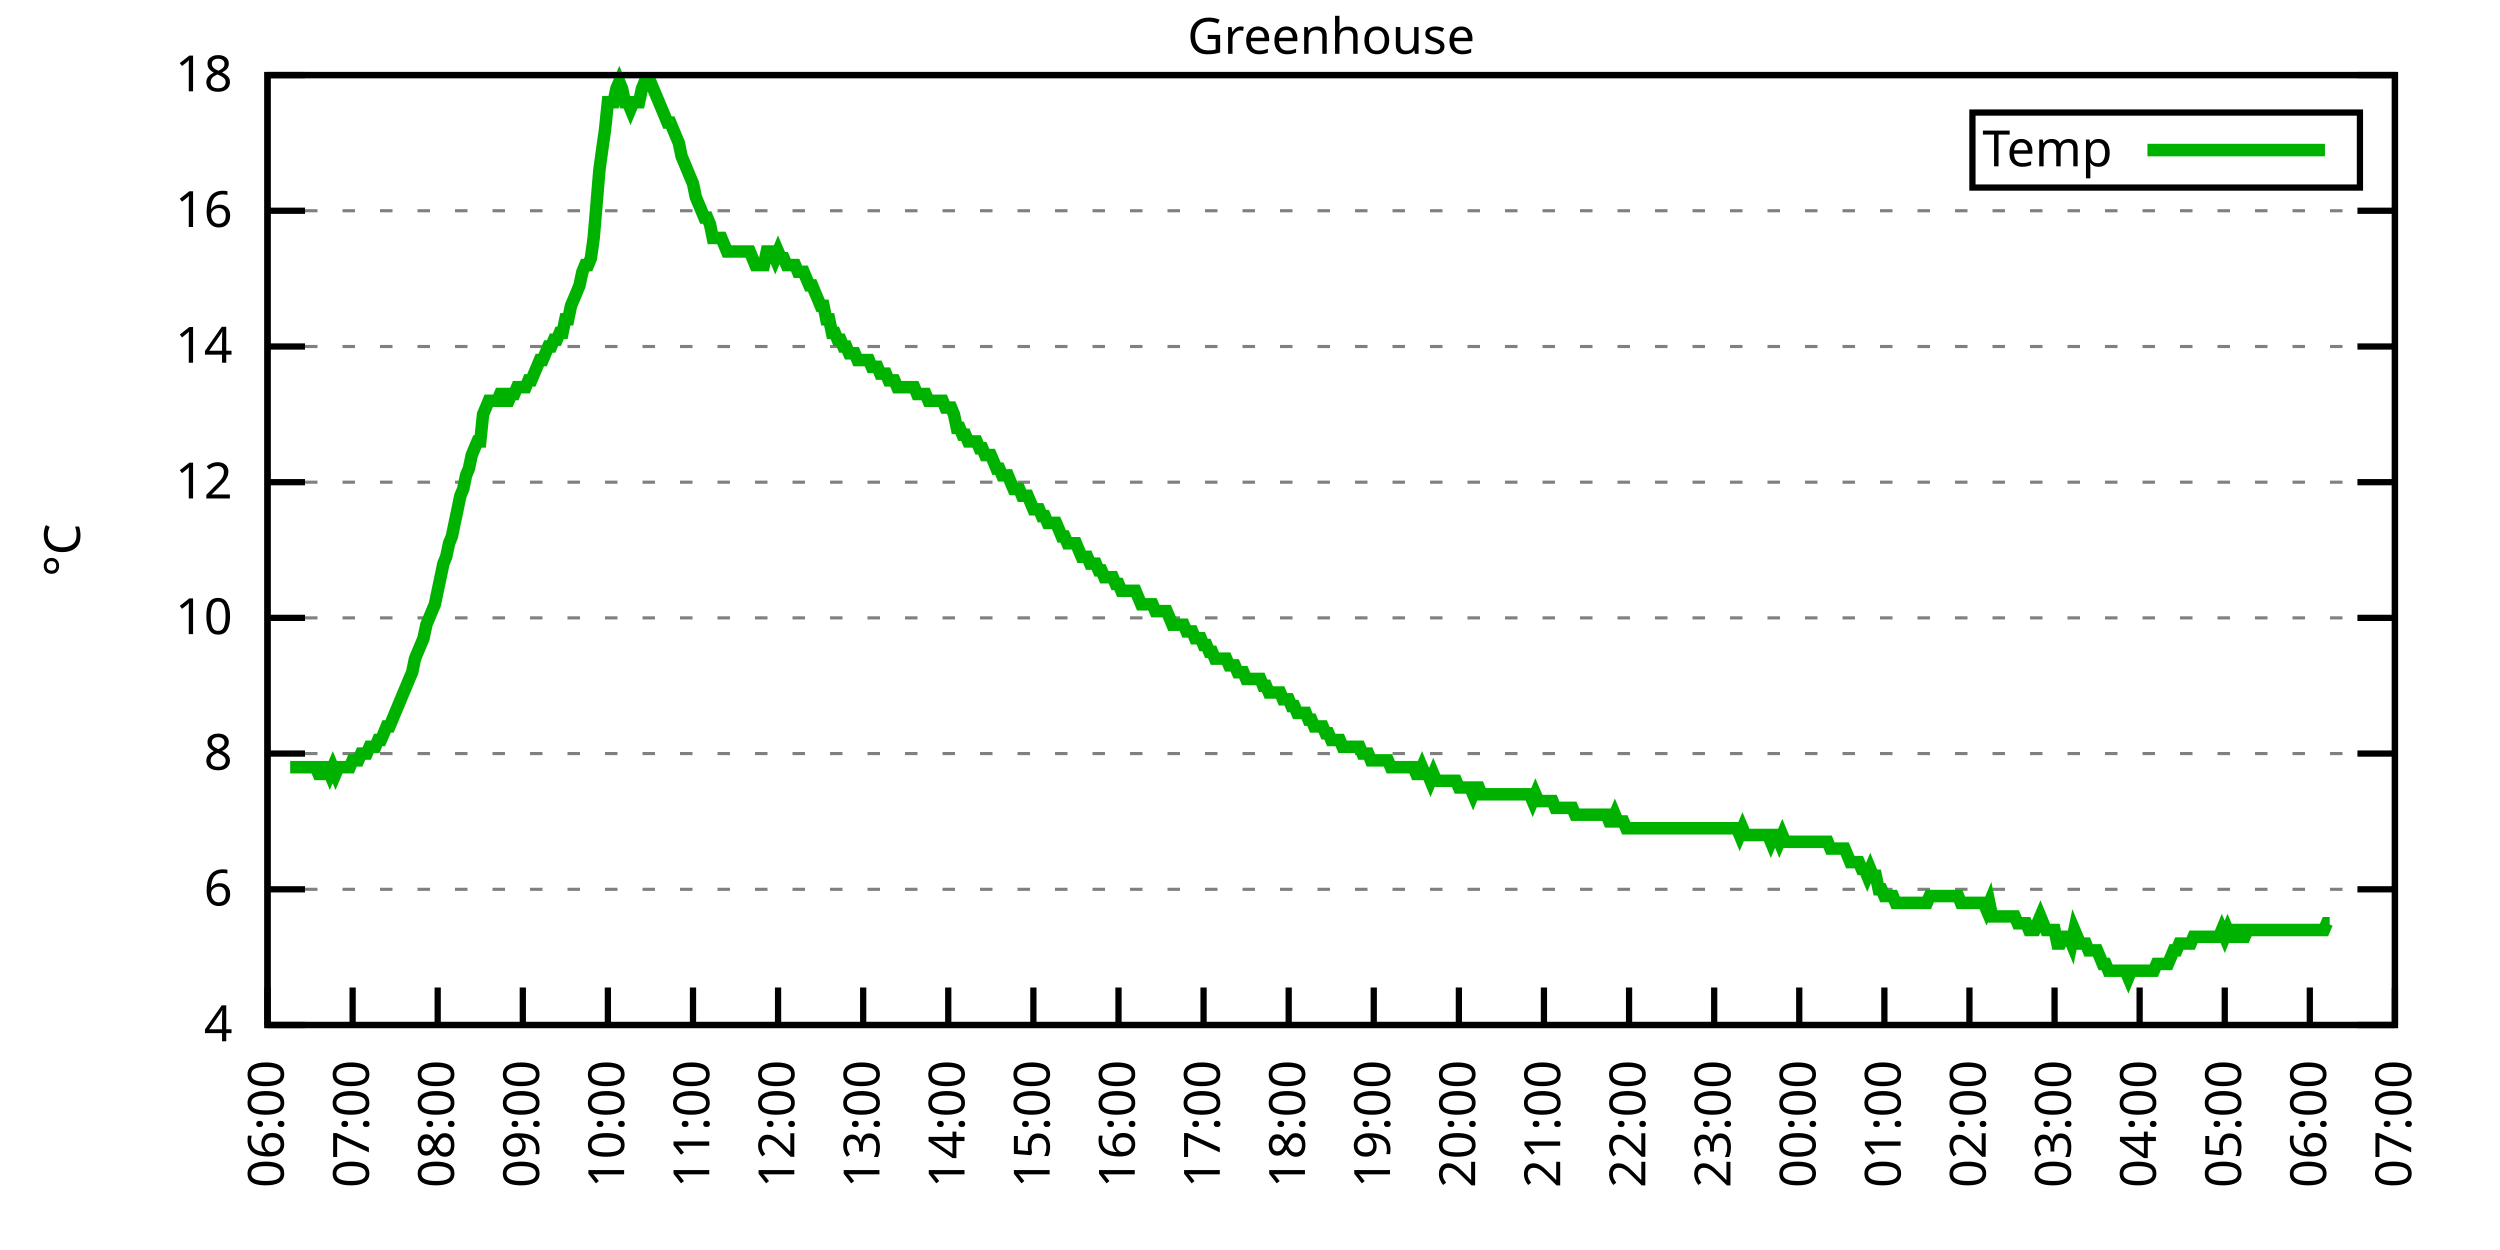
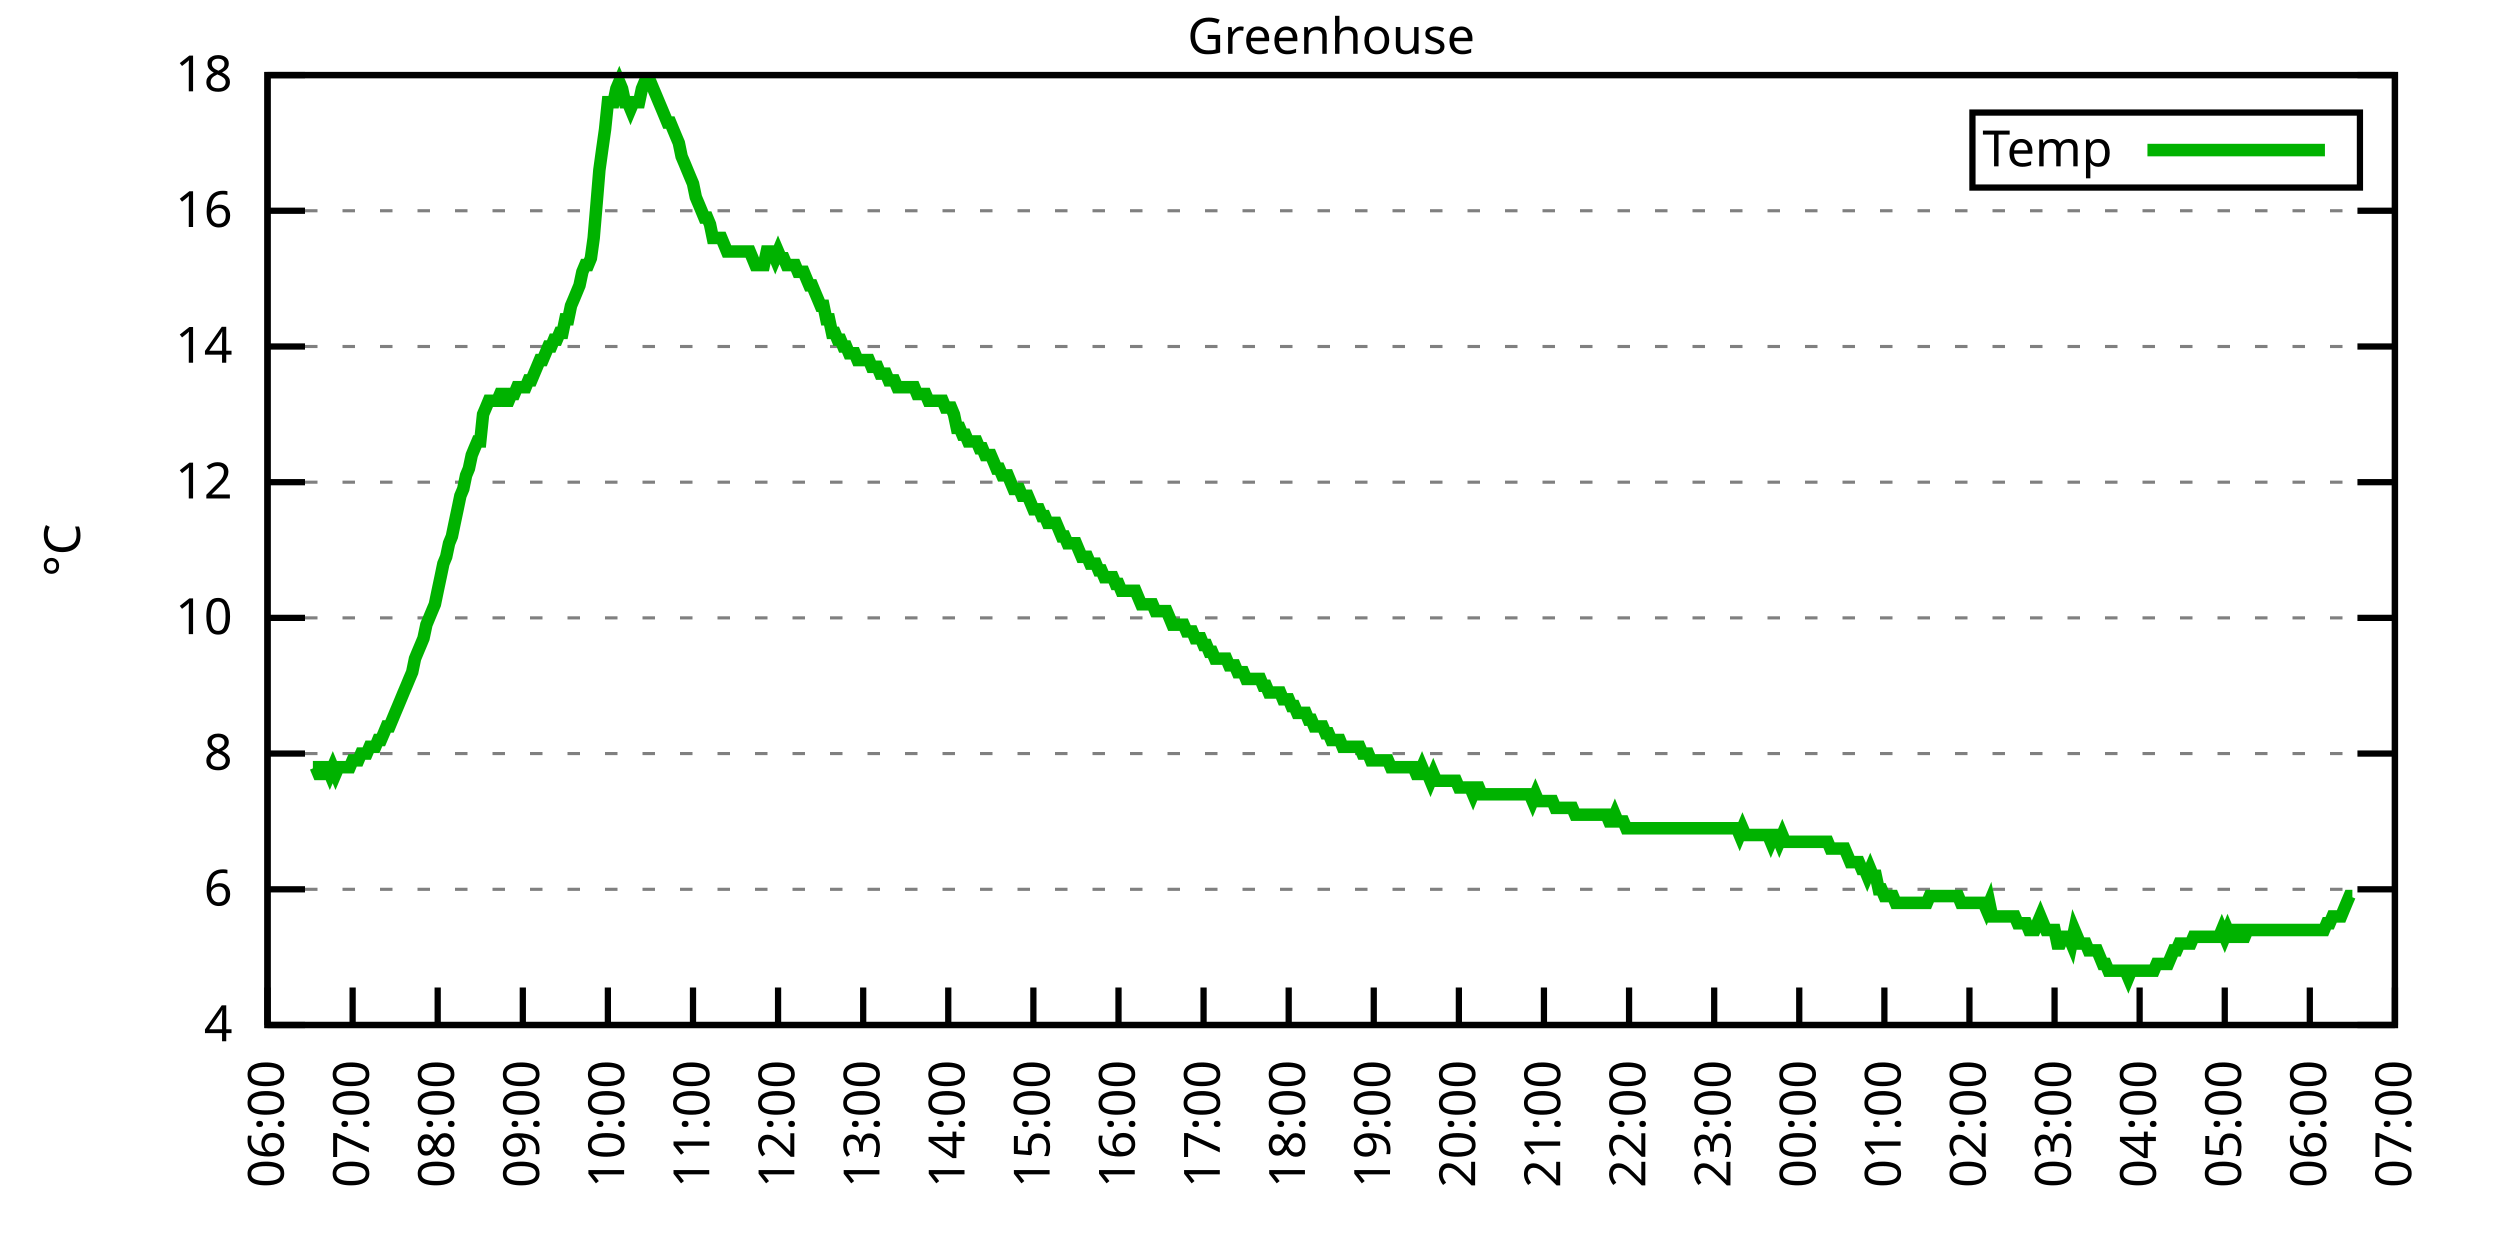
<svg xmlns="http://www.w3.org/2000/svg" xmlns:xlink="http://www.w3.org/1999/xlink" width="400" height="200" viewBox="0 0 400 200">
  <g id="gnuplot_canvas">
    <rect x="0" y="0" width="400" height="200" fill="none" />
    <defs>
      <circle id="gpDot" r="0.5" stroke-width="0.5" stroke="currentColor" />
      <path id="gpPt0" stroke-width="0.333" stroke="currentColor" d="M-1,0 h2 M0,-1 v2" />
      <path id="gpPt1" stroke-width="0.333" stroke="currentColor" d="M-1,-1 L1,1 M1,-1 L-1,1" />
      <path id="gpPt2" stroke-width="0.333" stroke="currentColor" d="M-1,0 L1,0 M0,-1 L0,1 M-1,-1 L1,1 M-1,1 L1,-1" />
      <rect id="gpPt3" stroke-width="0.333" stroke="currentColor" x="-1" y="-1" width="2" height="2" />
      <rect id="gpPt4" stroke-width="0.333" stroke="currentColor" fill="currentColor" x="-1" y="-1" width="2" height="2" />
      <circle id="gpPt5" stroke-width="0.333" stroke="currentColor" cx="0" cy="0" r="1" />
      <use xlink:href="#gpPt5" id="gpPt6" fill="currentColor" stroke="none" />
      <path id="gpPt7" stroke-width="0.333" stroke="currentColor" d="M0,-1.33 L-1.33,0.67 L1.33,0.67 z" />
      <use xlink:href="#gpPt7" id="gpPt8" fill="currentColor" stroke="none" />
      <use xlink:href="#gpPt7" id="gpPt9" stroke="currentColor" transform="rotate(180)" />
      <use xlink:href="#gpPt9" id="gpPt10" fill="currentColor" stroke="none" />
      <use xlink:href="#gpPt3" id="gpPt11" stroke="currentColor" transform="rotate(45)" />
      <use xlink:href="#gpPt11" id="gpPt12" fill="currentColor" stroke="none" />
      <path id="gpPt13" stroke-width="0.333" stroke="currentColor" d="M0,1.330 L1.265,0.411 L0.782,-1.067 L-0.782,-1.076 L-1.265,0.411 z" />
      <use xlink:href="#gpPt13" id="gpPt14" fill="currentColor" stroke="none" />
      <filter id="textbox" filterUnits="objectBoundingBox" x="0" y="0" height="1" width="1">
        <feFlood flood-color="white" flood-opacity="1" result="bgnd" />
        <feComposite in="SourceGraphic" in2="bgnd" operator="atop" />
      </filter>
      <filter id="greybox" filterUnits="objectBoundingBox" x="0" y="0" height="1" width="1">
        <feFlood flood-color="lightgrey" flood-opacity="1" result="grey" />
        <feComposite in="SourceGraphic" in2="grey" operator="atop" />
      </filter>
    </defs>
    <g fill="none" color="white" stroke="currentColor" stroke-width="1.00" stroke-linecap="butt" stroke-linejoin="miter">
</g>
    <g fill="none" color="black" stroke="currentColor" stroke-width="1.00" stroke-linecap="butt" stroke-linejoin="miter">
      <g stroke="none" shape-rendering="crispEdges">
        <polygon fill="rgb(255, 255, 255)" points="42.80,164.00 383.18,164.00 383.18,12.02 42.80,12.02 " />
      </g>
    </g>
    <g fill="none" color="black" stroke="currentColor" stroke-width="1.00" stroke-linecap="butt" stroke-linejoin="miter">
</g>
    <g fill="none" color="black" stroke="black" stroke-width="0.50" stroke-linecap="butt" stroke-linejoin="miter">
</g>
    <g fill="none" color="gray" stroke="currentColor" stroke-width="0.50" stroke-linecap="butt" stroke-linejoin="miter">
      <path stroke="gray" stroke-dasharray="2,4" class="gridline" d="M42.80,164.00 L383.19,164.00  " />
    </g>
    <g fill="none" color="gray" stroke="gray" stroke-width="1.00" stroke-linecap="butt" stroke-linejoin="miter">
</g>
    <g fill="none" color="black" stroke="currentColor" stroke-width="1.00" stroke-linecap="butt" stroke-linejoin="miter">
      <path stroke="black" d="M42.80,164.00 L48.80,164.00 M383.19,164.00 L377.19,164.00  " />
      <g transform="translate(37.20,166.60)" stroke="none" fill="black" font-family="Sans" font-size="8.00" text-anchor="end">
        <text>
          <tspan font-family="Sans"> 4</tspan>
        </text>
      </g>
    </g>
    <g fill="none" color="black" stroke="currentColor" stroke-width="1.00" stroke-linecap="butt" stroke-linejoin="miter">
</g>
    <g fill="none" color="black" stroke="black" stroke-width="0.50" stroke-linecap="butt" stroke-linejoin="miter">
</g>
    <g fill="none" color="gray" stroke="currentColor" stroke-width="0.50" stroke-linecap="butt" stroke-linejoin="miter">
      <path stroke="gray" stroke-dasharray="2,4" class="gridline" d="M42.80,142.29 L383.19,142.29  " />
    </g>
    <g fill="none" color="gray" stroke="gray" stroke-width="1.00" stroke-linecap="butt" stroke-linejoin="miter">
</g>
    <g fill="none" color="black" stroke="currentColor" stroke-width="1.00" stroke-linecap="butt" stroke-linejoin="miter">
      <path stroke="black" d="M42.80,142.29 L48.80,142.29 M383.19,142.29 L377.19,142.29  " />
      <g transform="translate(37.20,144.89)" stroke="none" fill="black" font-family="Sans" font-size="8.00" text-anchor="end">
        <text>
          <tspan font-family="Sans"> 6</tspan>
        </text>
      </g>
    </g>
    <g fill="none" color="black" stroke="currentColor" stroke-width="1.00" stroke-linecap="butt" stroke-linejoin="miter">
</g>
    <g fill="none" color="black" stroke="black" stroke-width="0.50" stroke-linecap="butt" stroke-linejoin="miter">
</g>
    <g fill="none" color="gray" stroke="currentColor" stroke-width="0.50" stroke-linecap="butt" stroke-linejoin="miter">
      <path stroke="gray" stroke-dasharray="2,4" class="gridline" d="M42.80,120.57 L383.19,120.57  " />
    </g>
    <g fill="none" color="gray" stroke="gray" stroke-width="1.00" stroke-linecap="butt" stroke-linejoin="miter">
</g>
    <g fill="none" color="black" stroke="currentColor" stroke-width="1.00" stroke-linecap="butt" stroke-linejoin="miter">
      <path stroke="black" d="M42.80,120.57 L48.80,120.57 M383.19,120.57 L377.19,120.57  " />
      <g transform="translate(37.20,123.17)" stroke="none" fill="black" font-family="Sans" font-size="8.00" text-anchor="end">
        <text>
          <tspan font-family="Sans"> 8</tspan>
        </text>
      </g>
    </g>
    <g fill="none" color="black" stroke="currentColor" stroke-width="1.00" stroke-linecap="butt" stroke-linejoin="miter">
</g>
    <g fill="none" color="black" stroke="black" stroke-width="0.50" stroke-linecap="butt" stroke-linejoin="miter">
</g>
    <g fill="none" color="gray" stroke="currentColor" stroke-width="0.50" stroke-linecap="butt" stroke-linejoin="miter">
      <path stroke="gray" stroke-dasharray="2,4" class="gridline" d="M42.80,98.86 L383.19,98.86  " />
    </g>
    <g fill="none" color="gray" stroke="gray" stroke-width="1.00" stroke-linecap="butt" stroke-linejoin="miter">
</g>
    <g fill="none" color="black" stroke="currentColor" stroke-width="1.00" stroke-linecap="butt" stroke-linejoin="miter">
      <path stroke="black" d="M42.80,98.86 L48.80,98.86 M383.19,98.86 L377.19,98.86  " />
      <g transform="translate(37.20,101.46)" stroke="none" fill="black" font-family="Sans" font-size="8.00" text-anchor="end">
        <text>
          <tspan font-family="Sans"> 10</tspan>
        </text>
      </g>
    </g>
    <g fill="none" color="black" stroke="currentColor" stroke-width="1.00" stroke-linecap="butt" stroke-linejoin="miter">
</g>
    <g fill="none" color="black" stroke="black" stroke-width="0.50" stroke-linecap="butt" stroke-linejoin="miter">
</g>
    <g fill="none" color="gray" stroke="currentColor" stroke-width="0.50" stroke-linecap="butt" stroke-linejoin="miter">
      <path stroke="gray" stroke-dasharray="2,4" class="gridline" d="M42.80,77.15 L383.19,77.15  " />
    </g>
    <g fill="none" color="gray" stroke="gray" stroke-width="1.00" stroke-linecap="butt" stroke-linejoin="miter">
</g>
    <g fill="none" color="black" stroke="currentColor" stroke-width="1.00" stroke-linecap="butt" stroke-linejoin="miter">
      <path stroke="black" d="M42.80,77.15 L48.80,77.15 M383.19,77.15 L377.19,77.15  " />
      <g transform="translate(37.20,79.75)" stroke="none" fill="black" font-family="Sans" font-size="8.00" text-anchor="end">
        <text>
          <tspan font-family="Sans"> 12</tspan>
        </text>
      </g>
    </g>
    <g fill="none" color="black" stroke="currentColor" stroke-width="1.00" stroke-linecap="butt" stroke-linejoin="miter">
</g>
    <g fill="none" color="black" stroke="black" stroke-width="0.50" stroke-linecap="butt" stroke-linejoin="miter">
</g>
    <g fill="none" color="gray" stroke="currentColor" stroke-width="0.50" stroke-linecap="butt" stroke-linejoin="miter">
      <path stroke="gray" stroke-dasharray="2,4" class="gridline" d="M42.80,55.44 L383.19,55.44  " />
    </g>
    <g fill="none" color="gray" stroke="gray" stroke-width="1.00" stroke-linecap="butt" stroke-linejoin="miter">
</g>
    <g fill="none" color="black" stroke="currentColor" stroke-width="1.00" stroke-linecap="butt" stroke-linejoin="miter">
      <path stroke="black" d="M42.80,55.44 L48.80,55.44 M383.19,55.44 L377.19,55.44  " />
      <g transform="translate(37.20,58.04)" stroke="none" fill="black" font-family="Sans" font-size="8.00" text-anchor="end">
        <text>
          <tspan font-family="Sans"> 14</tspan>
        </text>
      </g>
    </g>
    <g fill="none" color="black" stroke="currentColor" stroke-width="1.00" stroke-linecap="butt" stroke-linejoin="miter">
</g>
    <g fill="none" color="black" stroke="black" stroke-width="0.50" stroke-linecap="butt" stroke-linejoin="miter">
</g>
    <g fill="none" color="gray" stroke="currentColor" stroke-width="0.50" stroke-linecap="butt" stroke-linejoin="miter">
      <path stroke="gray" stroke-dasharray="2,4" class="gridline" d="M42.80,33.72 L383.19,33.72  " />
    </g>
    <g fill="none" color="gray" stroke="gray" stroke-width="1.00" stroke-linecap="butt" stroke-linejoin="miter">
</g>
    <g fill="none" color="black" stroke="currentColor" stroke-width="1.00" stroke-linecap="butt" stroke-linejoin="miter">
      <path stroke="black" d="M42.80,33.72 L48.80,33.72 M383.19,33.72 L377.19,33.72  " />
      <g transform="translate(37.20,36.32)" stroke="none" fill="black" font-family="Sans" font-size="8.00" text-anchor="end">
        <text>
          <tspan font-family="Sans"> 16</tspan>
        </text>
      </g>
    </g>
    <g fill="none" color="black" stroke="currentColor" stroke-width="1.00" stroke-linecap="butt" stroke-linejoin="miter">
</g>
    <g fill="none" color="black" stroke="black" stroke-width="0.50" stroke-linecap="butt" stroke-linejoin="miter">
</g>
    <g fill="none" color="gray" stroke="currentColor" stroke-width="0.50" stroke-linecap="butt" stroke-linejoin="miter">
      <path stroke="gray" stroke-dasharray="2,4" class="gridline" d="M42.80,12.01 L383.19,12.01  " />
    </g>
    <g fill="none" color="gray" stroke="gray" stroke-width="1.00" stroke-linecap="butt" stroke-linejoin="miter">
</g>
    <g fill="none" color="black" stroke="currentColor" stroke-width="1.00" stroke-linecap="butt" stroke-linejoin="miter">
      <path stroke="black" d="M42.80,12.01 L48.80,12.01 M383.19,12.01 L377.19,12.01  " />
      <g transform="translate(37.20,14.61)" stroke="none" fill="black" font-family="Sans" font-size="8.00" text-anchor="end">
        <text>
          <tspan font-family="Sans"> 18</tspan>
        </text>
      </g>
    </g>
    <g fill="none" color="black" stroke="currentColor" stroke-width="1.00" stroke-linecap="butt" stroke-linejoin="miter">
      <path stroke="black" d="M42.80,164.00 L42.80,158.00  " />
      <g transform="translate(45.40,169.60) rotate(270.00)" stroke="none" fill="black" font-family="Sans" font-size="8.00" text-anchor="end">
        <text>
          <tspan font-family="Sans">06:00</tspan>
        </text>
      </g>
    </g>
    <g fill="none" color="black" stroke="currentColor" stroke-width="1.00" stroke-linecap="butt" stroke-linejoin="miter">
      <path stroke="black" d="M56.42,164.00 L56.42,158.00  " />
      <g transform="translate(59.02,169.60) rotate(270.00)" stroke="none" fill="black" font-family="Sans" font-size="8.00" text-anchor="end">
        <text>
          <tspan font-family="Sans">07:00</tspan>
        </text>
      </g>
    </g>
    <g fill="none" color="black" stroke="currentColor" stroke-width="1.00" stroke-linecap="butt" stroke-linejoin="miter">
      <path stroke="black" d="M70.03,164.00 L70.03,158.00  " />
      <g transform="translate(72.63,169.60) rotate(270.00)" stroke="none" fill="black" font-family="Sans" font-size="8.00" text-anchor="end">
        <text>
          <tspan font-family="Sans">08:00</tspan>
        </text>
      </g>
    </g>
    <g fill="none" color="black" stroke="currentColor" stroke-width="1.00" stroke-linecap="butt" stroke-linejoin="miter">
      <path stroke="black" d="M83.65,164.00 L83.65,158.00  " />
      <g transform="translate(86.25,169.60) rotate(270.00)" stroke="none" fill="black" font-family="Sans" font-size="8.00" text-anchor="end">
        <text>
          <tspan font-family="Sans">09:00</tspan>
        </text>
      </g>
    </g>
    <g fill="none" color="black" stroke="currentColor" stroke-width="1.00" stroke-linecap="butt" stroke-linejoin="miter">
      <path stroke="black" d="M97.26,164.00 L97.26,158.00  " />
      <g transform="translate(99.86,169.60) rotate(270.00)" stroke="none" fill="black" font-family="Sans" font-size="8.00" text-anchor="end">
        <text>
          <tspan font-family="Sans">10:00</tspan>
        </text>
      </g>
    </g>
    <g fill="none" color="black" stroke="currentColor" stroke-width="1.00" stroke-linecap="butt" stroke-linejoin="miter">
      <path stroke="black" d="M110.88,164.00 L110.88,158.00  " />
      <g transform="translate(113.48,169.60) rotate(270.00)" stroke="none" fill="black" font-family="Sans" font-size="8.00" text-anchor="end">
        <text>
          <tspan font-family="Sans">11:00</tspan>
        </text>
      </g>
    </g>
    <g fill="none" color="black" stroke="currentColor" stroke-width="1.00" stroke-linecap="butt" stroke-linejoin="miter">
      <path stroke="black" d="M124.49,164.00 L124.49,158.00  " />
      <g transform="translate(127.09,169.60) rotate(270.00)" stroke="none" fill="black" font-family="Sans" font-size="8.00" text-anchor="end">
        <text>
          <tspan font-family="Sans">12:00</tspan>
        </text>
      </g>
    </g>
    <g fill="none" color="black" stroke="currentColor" stroke-width="1.00" stroke-linecap="butt" stroke-linejoin="miter">
      <path stroke="black" d="M138.11,164.00 L138.11,158.00  " />
      <g transform="translate(140.71,169.60) rotate(270.00)" stroke="none" fill="black" font-family="Sans" font-size="8.00" text-anchor="end">
        <text>
          <tspan font-family="Sans">13:00</tspan>
        </text>
      </g>
    </g>
    <g fill="none" color="black" stroke="currentColor" stroke-width="1.00" stroke-linecap="butt" stroke-linejoin="miter">
      <path stroke="black" d="M151.72,164.00 L151.72,158.00  " />
      <g transform="translate(154.32,169.60) rotate(270.00)" stroke="none" fill="black" font-family="Sans" font-size="8.00" text-anchor="end">
        <text>
          <tspan font-family="Sans">14:00</tspan>
        </text>
      </g>
    </g>
    <g fill="none" color="black" stroke="currentColor" stroke-width="1.00" stroke-linecap="butt" stroke-linejoin="miter">
      <path stroke="black" d="M165.34,164.00 L165.34,158.00  " />
      <g transform="translate(167.94,169.60) rotate(270.00)" stroke="none" fill="black" font-family="Sans" font-size="8.00" text-anchor="end">
        <text>
          <tspan font-family="Sans">15:00</tspan>
        </text>
      </g>
    </g>
    <g fill="none" color="black" stroke="currentColor" stroke-width="1.00" stroke-linecap="butt" stroke-linejoin="miter">
      <path stroke="black" d="M178.96,164.00 L178.96,158.00  " />
      <g transform="translate(181.56,169.60) rotate(270.00)" stroke="none" fill="black" font-family="Sans" font-size="8.00" text-anchor="end">
        <text>
          <tspan font-family="Sans">16:00</tspan>
        </text>
      </g>
    </g>
    <g fill="none" color="black" stroke="currentColor" stroke-width="1.00" stroke-linecap="butt" stroke-linejoin="miter">
      <path stroke="black" d="M192.57,164.00 L192.57,158.00  " />
      <g transform="translate(195.17,169.60) rotate(270.00)" stroke="none" fill="black" font-family="Sans" font-size="8.00" text-anchor="end">
        <text>
          <tspan font-family="Sans">17:00</tspan>
        </text>
      </g>
    </g>
    <g fill="none" color="black" stroke="currentColor" stroke-width="1.00" stroke-linecap="butt" stroke-linejoin="miter">
      <path stroke="black" d="M206.19,164.00 L206.19,158.00  " />
      <g transform="translate(208.79,169.60) rotate(270.00)" stroke="none" fill="black" font-family="Sans" font-size="8.00" text-anchor="end">
        <text>
          <tspan font-family="Sans">18:00</tspan>
        </text>
      </g>
    </g>
    <g fill="none" color="black" stroke="currentColor" stroke-width="1.00" stroke-linecap="butt" stroke-linejoin="miter">
      <path stroke="black" d="M219.80,164.00 L219.80,158.00  " />
      <g transform="translate(222.40,169.60) rotate(270.00)" stroke="none" fill="black" font-family="Sans" font-size="8.00" text-anchor="end">
        <text>
          <tspan font-family="Sans">19:00</tspan>
        </text>
      </g>
    </g>
    <g fill="none" color="black" stroke="currentColor" stroke-width="1.00" stroke-linecap="butt" stroke-linejoin="miter">
      <path stroke="black" d="M233.42,164.00 L233.42,158.00  " />
      <g transform="translate(236.02,169.60) rotate(270.00)" stroke="none" fill="black" font-family="Sans" font-size="8.00" text-anchor="end">
        <text>
          <tspan font-family="Sans">20:00</tspan>
        </text>
      </g>
    </g>
    <g fill="none" color="black" stroke="currentColor" stroke-width="1.00" stroke-linecap="butt" stroke-linejoin="miter">
      <path stroke="black" d="M247.03,164.00 L247.03,158.00  " />
      <g transform="translate(249.63,169.60) rotate(270.00)" stroke="none" fill="black" font-family="Sans" font-size="8.00" text-anchor="end">
        <text>
          <tspan font-family="Sans">21:00</tspan>
        </text>
      </g>
    </g>
    <g fill="none" color="black" stroke="currentColor" stroke-width="1.00" stroke-linecap="butt" stroke-linejoin="miter">
      <path stroke="black" d="M260.65,164.00 L260.65,158.00  " />
      <g transform="translate(263.25,169.60) rotate(270.00)" stroke="none" fill="black" font-family="Sans" font-size="8.00" text-anchor="end">
        <text>
          <tspan font-family="Sans">22:00</tspan>
        </text>
      </g>
    </g>
    <g fill="none" color="black" stroke="currentColor" stroke-width="1.00" stroke-linecap="butt" stroke-linejoin="miter">
      <path stroke="black" d="M274.27,164.00 L274.27,158.00  " />
      <g transform="translate(276.87,169.60) rotate(270.00)" stroke="none" fill="black" font-family="Sans" font-size="8.00" text-anchor="end">
        <text>
          <tspan font-family="Sans">23:00</tspan>
        </text>
      </g>
    </g>
    <g fill="none" color="black" stroke="currentColor" stroke-width="1.00" stroke-linecap="butt" stroke-linejoin="miter">
      <path stroke="black" d="M287.88,164.00 L287.88,158.00  " />
      <g transform="translate(290.48,169.60) rotate(270.00)" stroke="none" fill="black" font-family="Sans" font-size="8.00" text-anchor="end">
        <text>
          <tspan font-family="Sans">00:00</tspan>
        </text>
      </g>
    </g>
    <g fill="none" color="black" stroke="currentColor" stroke-width="1.00" stroke-linecap="butt" stroke-linejoin="miter">
      <path stroke="black" d="M301.50,164.00 L301.50,158.00  " />
      <g transform="translate(304.10,169.60) rotate(270.00)" stroke="none" fill="black" font-family="Sans" font-size="8.00" text-anchor="end">
        <text>
          <tspan font-family="Sans">01:00</tspan>
        </text>
      </g>
    </g>
    <g fill="none" color="black" stroke="currentColor" stroke-width="1.00" stroke-linecap="butt" stroke-linejoin="miter">
      <path stroke="black" d="M315.11,164.00 L315.11,158.00  " />
      <g transform="translate(317.71,169.60) rotate(270.00)" stroke="none" fill="black" font-family="Sans" font-size="8.00" text-anchor="end">
        <text>
          <tspan font-family="Sans">02:00</tspan>
        </text>
      </g>
    </g>
    <g fill="none" color="black" stroke="currentColor" stroke-width="1.00" stroke-linecap="butt" stroke-linejoin="miter">
      <path stroke="black" d="M328.73,164.00 L328.73,158.00  " />
      <g transform="translate(331.33,169.60) rotate(270.00)" stroke="none" fill="black" font-family="Sans" font-size="8.00" text-anchor="end">
        <text>
          <tspan font-family="Sans">03:00</tspan>
        </text>
      </g>
    </g>
    <g fill="none" color="black" stroke="currentColor" stroke-width="1.00" stroke-linecap="butt" stroke-linejoin="miter">
      <path stroke="black" d="M342.34,164.00 L342.34,158.00  " />
      <g transform="translate(344.94,169.60) rotate(270.00)" stroke="none" fill="black" font-family="Sans" font-size="8.00" text-anchor="end">
        <text>
          <tspan font-family="Sans">04:00</tspan>
        </text>
      </g>
    </g>
    <g fill="none" color="black" stroke="currentColor" stroke-width="1.00" stroke-linecap="butt" stroke-linejoin="miter">
      <path stroke="black" d="M355.96,164.00 L355.96,158.00  " />
      <g transform="translate(358.56,169.60) rotate(270.00)" stroke="none" fill="black" font-family="Sans" font-size="8.00" text-anchor="end">
        <text>
          <tspan font-family="Sans">05:00</tspan>
        </text>
      </g>
    </g>
    <g fill="none" color="black" stroke="currentColor" stroke-width="1.00" stroke-linecap="butt" stroke-linejoin="miter">
      <path stroke="black" d="M369.57,164.00 L369.57,158.00  " />
      <g transform="translate(372.17,169.60) rotate(270.00)" stroke="none" fill="black" font-family="Sans" font-size="8.00" text-anchor="end">
        <text>
          <tspan font-family="Sans">06:00</tspan>
        </text>
      </g>
    </g>
    <g fill="none" color="black" stroke="currentColor" stroke-width="1.00" stroke-linecap="butt" stroke-linejoin="miter">
      <path stroke="black" d="M383.19,164.00 L383.19,158.00  " />
      <g transform="translate(385.79,169.60) rotate(270.00)" stroke="none" fill="black" font-family="Sans" font-size="8.00" text-anchor="end">
        <text>
          <tspan font-family="Sans">07:00</tspan>
        </text>
      </g>
    </g>
    <g fill="none" color="black" stroke="currentColor" stroke-width="1.00" stroke-linecap="butt" stroke-linejoin="miter">
</g>
    <g fill="none" color="black" stroke="currentColor" stroke-width="1.00" stroke-linecap="butt" stroke-linejoin="miter">
      <path stroke="black" d="M42.80,12.01 L42.80,164.00 L383.19,164.00 L383.19,12.01 L42.80,12.01 Z  " />
    </g>
    <g fill="none" color="black" stroke="currentColor" stroke-width="1.00" stroke-linecap="butt" stroke-linejoin="miter">
</g>
    <g fill="none" color="black" stroke="currentColor" stroke-width="1.00" stroke-linecap="butt" stroke-linejoin="miter">
      <path stroke="black" d="M315.59,30.01 L315.59,18.01 L377.59,18.01 L377.59,30.01 L315.59,30.01 Z  " />
    </g>
    <g id="Greenhouse_plot_1">
      <g fill="none" color="white" stroke="black" stroke-width="2.00" stroke-linecap="butt" stroke-linejoin="miter">
</g>
      <g fill="none" color="black" stroke="currentColor" stroke-width="2.00" stroke-linecap="butt" stroke-linejoin="miter">
        <g transform="translate(337.99,26.61)" stroke="none" fill="black" font-family="Sans" font-size="8.00" text-anchor="end">
          <text>
            <tspan font-family="Sans">Temp</tspan>
          </text>
        </g>
      </g>
      <g fill="none" color="black" stroke="currentColor" stroke-width="2.00" stroke-linecap="butt" stroke-linejoin="miter">
-         <path stroke="rgb(  0, 178,   0)" d="M343.59,24.01 L371.99,24.01 M46.43,122.75 L46.88,122.75 L47.34,122.75 L47.79,122.75 L48.25,122.75 L48.70,122.75   L49.15,122.75 L49.61,122.75 L50.06,122.75 L50.52,122.75 L50.97,123.83 L51.42,123.83 L51.88,122.75 L52.33,122.75   L52.78,123.83 L53.24,122.75 L53.69,123.83 L54.15,122.75 L54.60,122.75 L55.05,122.75 L55.51,122.75 L55.96,122.75   L56.42,121.66 L56.87,121.66 L57.32,121.66 L57.78,120.57 L58.23,120.57 L58.68,120.57 L59.14,119.49 L59.59,119.49   L60.05,119.49 L60.50,118.40 L60.95,118.40 L61.41,117.32 L61.86,116.23 L62.32,116.23 L62.77,115.15 L63.22,114.06   L63.68,112.97 L64.13,111.89 L64.58,110.80 L65.04,109.72 L65.49,108.63 L65.95,107.55 L66.40,105.38 L66.85,104.29   L67.31,103.20 L67.76,102.12 L68.22,99.95 L68.67,98.86 L69.12,97.78 L69.58,96.69 L70.03,94.52 L70.49,92.35   L70.94,90.18 L71.39,89.09 L71.85,86.92 L72.30,85.83 L72.75,83.66 L73.21,81.49 L73.66,79.32 L74.12,78.23   L74.57,76.06 L75.02,74.98 L75.48,72.81 L75.93,71.72 L76.39,70.63 L76.84,70.63 L77.29,66.29 L77.75,65.21   L78.20,64.12 L78.65,64.12 L79.11,64.12 L79.56,64.12 L80.02,63.04 L80.47,63.04 L80.92,64.12 L81.38,64.12   L81.83,63.04 L82.29,63.04 L82.74,61.95 L83.19,61.95 L83.65,61.95 L84.10,61.95 L84.55,60.86 L85.01,60.86   L85.46,59.78 L85.92,58.69 L86.37,57.61 L86.82,57.61 L87.28,56.52 L87.73,55.44 L88.19,55.44 L88.64,54.35   L89.09,54.35 L89.55,53.26 L90.00,53.26 L90.45,51.09 L90.91,51.09 L91.36,48.92 L91.82,47.84 L92.27,46.75   L92.72,45.66 L93.18,43.49 L93.63,42.41 L94.09,42.41 L94.54,41.32 L94.99,38.07 L95.45,32.64 L95.90,27.21   L96.35,23.95 L96.81,20.70 L97.26,16.35 L97.72,16.35 L98.17,16.35 L98.62,14.18 L99.08,13.10 L99.53,14.18   L99.99,16.35 L100.44,16.35 L100.89,17.44 L101.35,16.35 L101.80,16.35 L102.25,16.35 L102.71,14.18 L103.16,13.10   L103.62,13.10 L104.07,13.10 L104.52,14.18 L104.98,15.27 L105.43,16.35 L105.89,17.44 L106.34,18.52 L106.79,19.61   L107.25,19.61 L107.70,20.70 L108.15,21.78 L108.61,22.87 L109.06,25.04 L109.52,26.12 L109.97,27.21 L110.42,28.29   L110.88,29.38 L111.33,31.55 L111.79,32.64 L112.24,33.72 L112.69,34.81 L113.15,34.81 L113.60,35.89 L114.05,38.07   L114.51,38.07 L114.96,38.07 L115.42,38.07 L115.87,39.15 L116.32,40.24 L116.78,40.24 L117.23,40.24 L117.69,40.24   L118.14,40.24 L118.59,40.24 L119.05,40.24 L119.50,40.24 L119.96,40.24 L120.41,41.32 L120.86,42.41 L121.32,42.41   L121.77,42.41 L122.22,42.41 L122.68,40.24 L123.13,40.24 L123.59,40.24 L124.04,41.32 L124.49,40.24 L124.95,41.32   L125.40,41.32 L125.86,42.41 L126.31,42.41 L126.76,42.41 L127.22,42.41 L127.67,43.49 L128.12,43.49 L128.58,43.49   L129.03,44.58 L129.49,45.66 L129.94,45.66 L130.39,46.75 L130.85,47.84 L131.30,48.92 L131.76,48.92 L132.21,51.09   L132.66,51.09 L133.12,53.26 L133.57,53.26 L134.02,54.35 L134.48,54.35 L134.93,55.44 L135.39,55.44 L135.84,56.52   L136.29,56.52 L136.75,56.52 L137.20,57.61 L137.66,57.61 L138.11,57.61 L138.56,57.61 L139.02,57.61 L139.47,58.69   L139.92,58.69 L140.38,58.69 L140.83,59.78 L141.29,59.78 L141.74,59.78 L142.19,60.86 L142.65,60.86 L143.10,60.86   L143.56,61.95 L144.01,61.95 L144.46,61.95 L144.92,61.95 L145.37,61.95 L145.82,61.95 L146.28,61.95 L146.73,63.04   L147.19,63.04 L147.64,63.04 L148.09,63.04 L148.55,64.12 L149.00,64.12 L149.46,64.12 L149.91,64.12 L150.36,64.12   L150.82,64.12 L151.27,65.21 L151.72,65.21 L152.18,65.21 L152.63,66.29 L153.09,68.46 L153.54,68.46 L153.99,69.55   L154.45,69.55 L154.90,70.63 L155.36,70.63 L155.81,70.63 L156.26,70.63 L156.72,71.72 L157.17,71.72 L157.62,72.81   L158.08,72.81 L158.53,72.81 L158.99,73.89 L159.44,74.98 L159.89,74.98 L160.35,76.06 L160.80,76.06 L161.26,76.06   L161.71,77.15 L162.16,78.23 L162.62,78.23 L163.07,78.23 L163.52,79.32 L163.98,79.32 L164.43,79.32 L164.89,80.41   L165.34,81.49 L165.79,81.49 L166.25,81.49 L166.70,82.58 L167.16,82.58 L167.61,83.66 L168.06,83.66 L168.52,83.66   L168.97,83.66 L169.43,84.75 L169.88,85.83 L170.33,85.83 L170.79,86.92 L171.24,86.92 L171.69,86.92 L172.15,86.92   L172.60,88.00 L173.06,89.09 L173.51,89.09 L173.96,89.09 L174.42,90.18 L174.87,90.18 L175.33,90.18 L175.78,91.26   L176.23,91.26 L176.69,92.35 L177.14,92.35 L177.59,92.35 L178.05,92.35 L178.50,93.43 L178.96,93.43 L179.41,94.52   L179.86,94.52 L180.32,94.52 L180.77,94.52 L181.23,94.52 L181.68,94.52 L182.13,95.60 L182.59,96.69 L183.04,96.69   L183.49,96.69 L183.95,96.69 L184.40,96.69 L184.86,97.78 L185.31,97.78 L185.76,97.78 L186.22,97.78 L186.67,97.78   L187.13,98.86 L187.58,99.95 L188.03,99.95 L188.49,99.95 L188.94,99.95 L189.39,99.95 L189.85,101.03 L190.30,101.03   L190.76,101.03 L191.21,102.12 L191.66,102.12 L192.12,102.12 L192.57,103.20 L193.03,103.20 L193.48,104.29 L193.93,104.29   L194.39,105.38 L194.84,105.38 L195.29,105.38 L195.75,105.38 L196.20,105.38 L196.66,106.46 L197.11,106.46 L197.56,106.46   L198.02,107.55 L198.47,107.55 L198.93,107.55 L199.38,108.63 L199.83,108.63 L200.29,108.63 L200.74,108.63 L201.19,108.63   L201.65,108.63 L202.10,109.72 L202.56,109.72 L203.01,110.80 L203.46,110.80 L203.92,110.80 L204.37,110.80 L204.83,110.80   L205.28,111.89 L205.73,111.89 L206.19,111.89 L206.64,112.97 L207.09,112.97 L207.55,114.06 L208.00,114.06 L208.46,114.06   L208.91,114.06 L209.36,115.15 L209.82,115.15 L210.27,116.23 L210.73,116.23 L211.18,116.23 L211.63,116.23 L212.09,117.32   L212.54,117.32 L213.00,118.40 L213.45,118.40 L213.90,118.40 L214.36,118.40 L214.81,119.49 L215.26,119.49 L215.72,119.49   L216.17,119.49 L216.63,119.49 L217.08,119.49 L217.53,119.49 L217.99,120.57 L218.44,120.57 L218.90,120.57 L219.35,121.66   L219.80,121.66 L220.26,121.66 L220.71,121.66 L221.16,121.66 L221.62,121.66 L222.07,121.66 L222.53,122.75 L222.98,122.75   L223.43,122.75 L223.89,122.75 L224.34,122.75 L224.80,122.75 L225.25,122.75 L225.70,122.75 L226.16,122.75 L226.61,123.83   L227.06,123.83 L227.52,122.75 L227.97,123.83 L228.43,123.83 L228.88,124.92 L229.33,123.83 L229.79,124.92 L230.24,124.92   L230.70,124.92 L231.15,124.92 L231.60,124.92 L232.06,124.92 L232.51,124.92 L232.96,124.92 L233.42,126.00 L233.87,126.00   L234.33,126.00 L234.78,126.00 L235.23,126.00 L235.69,127.09 L236.14,126.00 L236.60,126.00 L237.05,127.09 L237.50,127.09   L237.96,127.09 L238.41,127.09 L238.86,127.09 L239.32,127.09 L239.77,127.09 L240.23,127.09 L240.68,127.09 L241.13,127.09   L241.59,127.09 L242.04,127.09 L242.50,127.09 L242.95,127.09 L243.40,127.09 L243.86,127.09 L244.31,127.09 L244.76,127.09   L245.22,128.17 L245.67,127.09 L246.13,128.17 L246.58,128.17 L247.03,128.17 L247.49,128.17 L247.94,128.17 L248.40,128.17   L248.85,129.26 L249.30,129.26 L249.76,129.26 L250.21,129.26 L250.66,129.26 L251.12,129.26 L251.57,129.26 L252.03,130.35   L252.48,130.35 L252.93,130.35 L253.39,130.35 L253.84,130.35 L254.30,130.35 L254.75,130.35 L255.20,130.35 L255.66,130.35   L256.11,130.35 L256.56,130.35 L257.02,130.35 L257.47,131.43 L257.93,131.43 L258.38,130.35 L258.83,131.43 L259.29,131.43   L259.74,131.43 L260.20,132.52 L260.65,132.52 L261.10,132.52 L261.56,132.52 L262.01,132.52 L262.47,132.52 L262.92,132.52   L263.37,132.52 L263.83,132.52 L264.28,132.52 L264.73,132.52 L265.19,132.52 L265.64,132.52 L266.10,132.52 L266.55,132.52   L267.00,132.52 L267.46,132.52 L267.91,132.52 L268.37,132.52 L268.82,132.52 L269.27,132.52 L269.73,132.52 L270.18,132.52   L270.63,132.52 L271.09,132.52 L271.54,132.52 L272.00,132.52 L272.45,132.52 L272.90,132.52 L273.36,132.52 L273.81,132.52   L274.27,132.52 L274.72,132.52 L275.17,132.52 L275.63,132.52 L276.08,132.52 L276.53,132.52 L276.99,132.52 L277.44,132.52   L277.90,132.52 L278.35,133.60 L278.80,132.52 L279.26,133.60 L279.71,133.60 L280.17,133.60 L280.62,133.60 L281.07,133.60   L281.53,133.60 L281.98,133.60 L282.43,133.60 L282.89,133.60 L283.34,134.69 L283.80,133.60 L284.25,133.60 L284.70,134.69   L285.16,133.60 L285.61,134.69 L286.07,134.69 L286.52,134.69 L286.97,134.69 L287.43,134.69 L287.88,134.69 L288.33,134.69   L288.79,134.69 L289.24,134.69 L289.70,134.69 L290.15,134.69 L290.60,134.69 L291.06,134.69 L291.51,134.69 L291.97,134.69   L292.42,134.69 L292.87,135.77 L293.33,135.77 L293.78,135.77 L294.23,135.77 L294.69,135.77 L295.14,135.77 L295.60,136.86   L296.05,137.94 L296.50,137.94 L296.96,137.94 L297.41,137.94 L297.87,139.03 L298.32,139.03 L298.77,140.12 L299.23,139.03   L299.68,140.12 L300.13,140.12 L300.59,142.29 L301.04,142.29 L301.50,143.37 L301.95,143.37 L302.40,143.37 L302.86,143.37   L303.31,144.46 L303.77,144.46 L304.22,144.46 L304.67,144.46 L305.13,144.46 L305.58,144.46 L306.03,144.46 L306.49,144.46   L306.94,144.46 L307.40,144.46 L307.85,144.46 L308.30,144.46 L308.76,143.37 L309.21,143.37 L309.67,143.37 L310.12,143.37   L310.57,143.37 L311.03,143.37 L311.48,143.37 L311.94,143.37 L312.39,143.37 L312.84,143.37 L313.30,143.37 L313.75,144.46   L314.20,144.46 L314.66,144.46 L315.11,144.46 L315.57,144.46 L316.02,144.46 L316.47,144.46 L316.93,144.46 L317.38,144.46   L317.84,145.54 L318.29,144.46 L318.74,146.63 L319.20,146.63 L319.65,146.63 L320.10,146.63 L320.56,146.63 L321.01,146.63   L321.47,146.63 L321.92,146.63 L322.37,146.63 L322.83,147.72 L323.28,147.72 L323.74,147.72 L324.19,147.72 L324.64,148.80   L325.10,148.80 L325.55,148.80 L326.00,147.72 L326.46,146.63 L326.91,147.72 L327.37,148.80 L327.82,148.80 L328.27,148.80   L328.73,148.80 L329.18,150.97 L329.64,150.97 L330.09,149.89 L330.54,149.89 L331.00,149.89 L331.45,150.97 L331.90,148.80   L332.36,149.89 L332.81,150.97 L333.27,150.97 L333.72,150.97 L334.17,152.06 L334.63,152.06 L335.08,152.06 L335.54,152.06   L335.99,153.14 L336.44,154.23 L336.90,154.23 L337.35,155.31 L337.80,155.31 L338.26,155.31 L338.71,155.31 L339.17,155.31   L339.62,155.31 L340.07,155.31 L340.53,156.40 L340.98,155.31 L341.44,155.31 L341.89,155.31 L342.34,155.31 L342.80,155.31   L343.25,155.31 L343.70,155.31 L344.16,155.31 L344.61,155.31 L345.07,154.23 L345.52,154.23 L345.97,154.23 L346.43,154.23   L346.88,154.23 L347.34,153.14 L347.79,152.06 L348.24,152.06 L348.70,150.97 L349.15,150.97 L349.60,150.97 L350.06,150.97   L350.51,150.97 L350.97,149.89 L351.42,149.89 L351.87,149.89 L352.33,149.89 L352.78,149.89 L353.24,149.89 L353.69,149.89   L354.14,149.89 L354.60,149.89 L355.05,149.89 L355.50,148.80 L355.96,149.89 L356.41,148.80 L356.87,149.89 L357.32,149.89   L357.77,148.80 L358.23,148.80 L358.68,149.89 L359.14,149.89 L359.59,148.80 L360.04,148.80 L360.50,148.80 L360.95,148.80   L361.41,148.80 L361.86,148.80 L362.31,148.80 L362.77,148.80 L363.22,148.80 L363.67,148.80 L364.13,148.80 L364.58,148.80   L365.04,148.80 L365.49,148.80 L365.94,148.80 L366.40,148.80 L366.85,148.80 L367.31,148.80 L367.76,148.80 L368.21,148.80   L368.67,148.80 L369.12,148.80 L369.57,148.80 L370.03,148.80 L370.48,148.80 L370.94,148.80 L371.39,148.80 L371.84,148.80   L372.30,147.72 L372.75,147.72  " />
+         <path stroke="rgb(  0, 178,   0)" d="M343.59,24.01 L371.99,24.01 M50.06,122.75 L50.52,122.75 L50.97,123.83 L51.42,123.83 L51.88,122.75 L52.33,122.75   L52.78,123.83 L53.24,122.75 L53.69,123.83 L54.15,122.75 L54.60,122.75 L55.05,122.75 L55.51,122.75 L55.96,122.75   L56.42,121.66 L56.87,121.66 L57.32,121.66 L57.78,120.57 L58.23,120.57 L58.68,120.57 L59.14,119.49 L59.59,119.49   L60.05,119.49 L60.50,118.40 L60.95,118.40 L61.41,117.32 L61.86,116.23 L62.32,116.23 L62.77,115.15 L63.22,114.06   L63.68,112.97 L64.13,111.89 L64.58,110.80 L65.04,109.72 L65.49,108.63 L65.95,107.55 L66.40,105.38 L66.85,104.29   L67.31,103.20 L67.76,102.12 L68.22,99.95 L68.67,98.86 L69.12,97.78 L69.58,96.69 L70.03,94.52 L70.49,92.35   L70.94,90.18 L71.39,89.09 L71.85,86.92 L72.30,85.83 L72.75,83.66 L73.21,81.49 L73.66,79.32 L74.12,78.23   L74.57,76.06 L75.02,74.98 L75.48,72.81 L75.93,71.72 L76.39,70.63 L76.84,70.63 L77.29,66.29 L77.75,65.21   L78.20,64.12 L78.65,64.12 L79.11,64.12 L79.56,64.12 L80.02,63.04 L80.47,63.04 L80.92,64.12 L81.38,64.12   L81.83,63.04 L82.29,63.04 L82.74,61.95 L83.19,61.95 L83.65,61.95 L84.10,61.95 L84.55,60.86 L85.01,60.86   L85.46,59.78 L85.92,58.69 L86.37,57.61 L86.82,57.61 L87.28,56.52 L87.73,55.44 L88.19,55.44 L88.64,54.35   L89.09,54.35 L89.55,53.26 L90.00,53.26 L90.45,51.09 L90.91,51.09 L91.36,48.92 L91.82,47.84 L92.27,46.75   L92.72,45.66 L93.18,43.49 L93.63,42.41 L94.09,42.41 L94.54,41.32 L94.99,38.07 L95.45,32.64 L95.90,27.21   L96.35,23.95 L96.81,20.70 L97.26,16.35 L97.72,16.35 L98.17,16.35 L98.62,14.18 L99.08,13.10 L99.53,14.18   L99.99,16.35 L100.44,16.35 L100.89,17.44 L101.35,16.35 L101.80,16.35 L102.25,16.35 L102.71,14.18 L103.16,13.10   L103.62,13.10 L104.07,13.10 L104.52,14.18 L104.98,15.27 L105.43,16.35 L105.89,17.44 L106.34,18.52 L106.79,19.61   L107.25,19.61 L107.70,20.70 L108.15,21.78 L108.61,22.87 L109.06,25.04 L109.52,26.12 L109.97,27.21 L110.42,28.29   L110.88,29.38 L111.33,31.55 L111.79,32.64 L112.24,33.72 L112.69,34.81 L113.15,34.81 L113.60,35.89 L114.05,38.07   L114.51,38.07 L114.96,38.07 L115.42,38.07 L115.87,39.15 L116.32,40.24 L116.78,40.24 L117.23,40.24 L117.69,40.24   L118.14,40.24 L118.59,40.24 L119.05,40.24 L119.50,40.24 L119.96,40.24 L120.41,41.32 L120.86,42.41 L121.32,42.41   L121.77,42.41 L122.22,42.41 L122.68,40.24 L123.13,40.24 L123.59,40.24 L124.04,41.32 L124.49,40.24 L124.95,41.32   L125.40,41.32 L125.86,42.41 L126.31,42.41 L126.76,42.41 L127.22,42.41 L127.67,43.49 L128.12,43.49 L128.58,43.49   L129.03,44.58 L129.49,45.66 L129.94,45.66 L130.39,46.75 L130.85,47.84 L131.30,48.92 L131.76,48.92 L132.21,51.09   L132.66,51.09 L133.12,53.26 L133.57,53.26 L134.02,54.35 L134.48,54.35 L134.93,55.44 L135.39,55.44 L135.84,56.52   L136.29,56.52 L136.75,56.52 L137.20,57.61 L137.66,57.61 L138.11,57.61 L138.56,57.61 L139.02,57.61 L139.47,58.69   L139.92,58.69 L140.38,58.69 L140.83,59.78 L141.29,59.78 L141.74,59.78 L142.19,60.86 L142.65,60.86 L143.10,60.86   L143.56,61.95 L144.01,61.95 L144.46,61.95 L144.92,61.95 L145.37,61.95 L145.82,61.95 L146.28,61.95 L146.73,63.04   L147.19,63.04 L147.64,63.04 L148.09,63.04 L148.55,64.12 L149.00,64.12 L149.46,64.12 L149.91,64.12 L150.36,64.12   L150.82,64.12 L151.27,65.21 L151.72,65.21 L152.18,65.21 L152.63,66.29 L153.09,68.46 L153.54,68.46 L153.99,69.55   L154.45,69.55 L154.90,70.63 L155.36,70.63 L155.81,70.63 L156.26,70.63 L156.72,71.72 L157.17,71.72 L157.62,72.81   L158.08,72.81 L158.53,72.81 L158.99,73.89 L159.44,74.98 L159.89,74.98 L160.35,76.06 L160.80,76.06 L161.26,76.06   L161.71,77.15 L162.16,78.23 L162.62,78.23 L163.07,78.23 L163.52,79.32 L163.98,79.32 L164.43,79.32 L164.89,80.41   L165.34,81.49 L165.79,81.49 L166.25,81.49 L166.70,82.58 L167.16,82.58 L167.61,83.66 L168.06,83.66 L168.52,83.66   L168.97,83.66 L169.43,84.75 L169.88,85.83 L170.33,85.83 L170.79,86.92 L171.24,86.92 L171.69,86.92 L172.15,86.92   L172.60,88.00 L173.06,89.09 L173.51,89.09 L173.96,89.09 L174.42,90.18 L174.87,90.18 L175.33,90.18 L175.78,91.26   L176.23,91.26 L176.69,92.35 L177.14,92.35 L177.59,92.35 L178.05,92.35 L178.50,93.43 L178.96,93.43 L179.41,94.52   L179.86,94.52 L180.32,94.52 L180.77,94.52 L181.23,94.52 L181.68,94.52 L182.13,95.60 L182.59,96.69 L183.04,96.69   L183.49,96.69 L183.95,96.69 L184.40,96.69 L184.86,97.78 L185.31,97.78 L185.76,97.78 L186.22,97.78 L186.67,97.78   L187.13,98.86 L187.58,99.95 L188.03,99.95 L188.49,99.95 L188.94,99.95 L189.39,99.95 L189.85,101.03 L190.30,101.03   L190.76,101.03 L191.21,102.12 L191.66,102.12 L192.12,102.12 L192.57,103.20 L193.03,103.20 L193.48,104.29 L193.93,104.29   L194.39,105.38 L194.84,105.38 L195.29,105.38 L195.75,105.38 L196.20,105.38 L196.66,106.46 L197.11,106.46 L197.56,106.46   L198.02,107.55 L198.47,107.55 L198.93,107.55 L199.38,108.63 L199.83,108.63 L200.29,108.63 L200.74,108.63 L201.19,108.63   L201.65,108.63 L202.10,109.72 L202.56,109.72 L203.01,110.80 L203.46,110.80 L203.92,110.80 L204.37,110.80 L204.83,110.80   L205.28,111.89 L205.73,111.89 L206.19,111.89 L206.64,112.97 L207.09,112.97 L207.55,114.06 L208.00,114.06 L208.46,114.06   L208.91,114.06 L209.36,115.15 L209.82,115.15 L210.27,116.23 L210.73,116.23 L211.18,116.23 L211.63,116.23 L212.09,117.32   L212.54,117.32 L213.00,118.40 L213.45,118.40 L213.90,118.40 L214.36,118.40 L214.81,119.49 L215.26,119.49 L215.72,119.49   L216.17,119.49 L216.63,119.49 L217.08,119.49 L217.53,119.49 L217.99,120.57 L218.44,120.57 L218.90,120.57 L219.35,121.66   L219.80,121.66 L220.26,121.66 L220.71,121.66 L221.16,121.66 L221.62,121.66 L222.07,121.66 L222.53,122.75 L222.98,122.75   L223.43,122.75 L223.89,122.75 L224.34,122.75 L224.80,122.75 L225.25,122.75 L225.70,122.75 L226.16,122.75 L226.61,123.83   L227.06,123.83 L227.52,122.75 L227.97,123.83 L228.43,123.83 L228.88,124.92 L229.33,123.83 L229.79,124.92 L230.24,124.92   L230.70,124.92 L231.15,124.92 L231.60,124.92 L232.06,124.92 L232.51,124.92 L232.96,124.92 L233.42,126.00 L233.87,126.00   L234.33,126.00 L234.78,126.00 L235.23,126.00 L235.69,127.09 L236.14,126.00 L236.60,126.00 L237.05,127.09 L237.50,127.09   L237.96,127.09 L238.41,127.09 L238.86,127.09 L239.32,127.09 L239.77,127.09 L240.23,127.09 L240.68,127.09 L241.13,127.09   L241.59,127.09 L242.04,127.09 L242.50,127.09 L242.95,127.09 L243.40,127.09 L243.86,127.09 L244.31,127.09 L244.76,127.09   L245.22,128.17 L245.67,127.09 L246.13,128.17 L246.58,128.17 L247.03,128.17 L247.49,128.17 L247.94,128.17 L248.40,128.17   L248.85,129.26 L249.30,129.26 L249.76,129.26 L250.21,129.26 L250.66,129.26 L251.12,129.26 L251.57,129.26 L252.03,130.35   L252.48,130.35 L252.93,130.35 L253.39,130.35 L253.84,130.35 L254.30,130.35 L254.75,130.35 L255.20,130.35 L255.66,130.35   L256.11,130.35 L256.56,130.35 L257.02,130.35 L257.47,131.43 L257.93,131.43 L258.38,130.35 L258.83,131.43 L259.29,131.43   L259.74,131.43 L260.20,132.52 L260.65,132.52 L261.10,132.52 L261.56,132.52 L262.01,132.52 L262.47,132.52 L262.92,132.52   L263.37,132.52 L263.83,132.52 L264.28,132.52 L264.73,132.52 L265.19,132.52 L265.64,132.52 L266.10,132.52 L266.55,132.52   L267.00,132.52 L267.46,132.52 L267.91,132.52 L268.37,132.52 L268.82,132.52 L269.27,132.52 L269.73,132.52 L270.18,132.52   L270.63,132.52 L271.09,132.52 L271.54,132.52 L272.00,132.52 L272.45,132.52 L272.90,132.52 L273.36,132.52 L273.81,132.52   L274.27,132.52 L274.72,132.52 L275.17,132.52 L275.63,132.52 L276.08,132.52 L276.53,132.52 L276.99,132.52 L277.44,132.52   L277.90,132.52 L278.35,133.60 L278.80,132.52 L279.26,133.60 L279.71,133.60 L280.17,133.60 L280.62,133.60 L281.07,133.60   L281.53,133.60 L281.98,133.60 L282.43,133.60 L282.89,133.60 L283.34,134.69 L283.80,133.60 L284.25,133.60 L284.70,134.69   L285.16,133.60 L285.61,134.69 L286.07,134.69 L286.52,134.69 L286.97,134.69 L287.43,134.69 L287.88,134.69 L288.33,134.69   L288.79,134.69 L289.24,134.69 L289.70,134.69 L290.15,134.69 L290.60,134.69 L291.06,134.69 L291.51,134.69 L291.97,134.69   L292.42,134.69 L292.87,135.77 L293.33,135.77 L293.78,135.77 L294.23,135.77 L294.69,135.77 L295.14,135.77 L295.60,136.86   L296.05,137.94 L296.50,137.94 L296.96,137.94 L297.41,137.94 L297.87,139.03 L298.32,139.03 L298.77,140.12 L299.23,139.03   L299.68,140.12 L300.13,140.12 L300.59,142.29 L301.04,142.29 L301.50,143.37 L301.95,143.37 L302.40,143.37 L302.86,143.37   L303.31,144.46 L303.77,144.46 L304.22,144.46 L304.67,144.46 L305.13,144.46 L305.58,144.46 L306.03,144.46 L306.49,144.46   L306.94,144.46 L307.40,144.46 L307.85,144.46 L308.30,144.46 L308.76,143.37 L309.21,143.37 L309.67,143.37 L310.12,143.37   L310.57,143.37 L311.03,143.37 L311.48,143.37 L311.94,143.37 L312.39,143.37 L312.84,143.37 L313.30,143.37 L313.75,144.46   L314.20,144.46 L314.66,144.46 L315.11,144.46 L315.57,144.46 L316.02,144.46 L316.47,144.46 L316.93,144.46 L317.38,144.46   L317.84,145.54 L318.29,144.46 L318.74,146.63 L319.20,146.63 L319.65,146.63 L320.10,146.63 L320.56,146.63 L321.01,146.63   L321.47,146.63 L321.92,146.63 L322.37,146.63 L322.83,147.72 L323.28,147.72 L323.74,147.72 L324.19,147.72 L324.64,148.80   L325.10,148.80 L325.55,148.80 L326.00,147.72 L326.46,146.63 L326.91,147.72 L327.37,148.80 L327.82,148.80 L328.27,148.80   L328.73,148.80 L329.18,150.97 L329.64,150.97 L330.09,149.89 L330.54,149.89 L331.00,149.89 L331.45,150.97 L331.90,148.80   L332.36,149.89 L332.81,150.97 L333.27,150.97 L333.72,150.97 L334.17,152.06 L334.63,152.06 L335.08,152.06 L335.54,152.06   L335.99,153.14 L336.44,154.23 L336.90,154.23 L337.35,155.31 L337.80,155.31 L338.26,155.31 L338.71,155.31 L339.17,155.31   L339.62,155.31 L340.07,155.31 L340.53,156.40 L340.98,155.31 L341.44,155.31 L341.89,155.31 L342.34,155.31 L342.80,155.31   L343.25,155.31 L343.70,155.31 L344.16,155.31 L344.61,155.31 L345.07,154.23 L345.52,154.23 L345.97,154.23 L346.43,154.23   L346.88,154.23 L347.34,153.14 L347.79,152.06 L348.24,152.06 L348.70,150.97 L349.15,150.97 L349.60,150.97 L350.06,150.97   L350.51,150.97 L350.97,149.89 L351.42,149.89 L351.87,149.89 L352.33,149.89 L352.78,149.89 L353.24,149.89 L353.69,149.89   L354.14,149.89 L354.60,149.89 L355.05,149.89 L355.50,148.80 L355.96,149.89 L356.41,148.80 L356.87,149.89 L357.32,149.89   L357.77,148.80 L358.23,148.80 L358.68,149.89 L359.14,149.89 L359.59,148.80 L360.04,148.80 L360.50,148.80 L360.95,148.80   L361.41,148.80 L361.86,148.80 L362.31,148.80 L362.77,148.80 L363.22,148.80 L363.67,148.80 L364.13,148.80 L364.58,148.80   L365.04,148.80 L365.49,148.80 L365.94,148.80 L366.40,148.80 L366.85,148.80 L367.31,148.80 L367.76,148.80 L368.21,148.80   L368.67,148.80 L369.12,148.80 L369.57,148.80 L370.03,148.80 L370.48,148.80 L370.94,148.80 L371.39,148.80 L371.84,148.80   L372.30,147.72 L372.75,147.72 L373.21,146.63 L373.66,146.63 L374.11,146.63 L374.57,146.63 L375.02,145.54 L375.47,144.46   L375.93,143.37 L376.38,143.37  " />
      </g>
    </g>
    <g fill="none" color="black" stroke="currentColor" stroke-width="2.00" stroke-linecap="butt" stroke-linejoin="miter">
</g>
    <g fill="none" color="black" stroke="black" stroke-width="1.00" stroke-linecap="butt" stroke-linejoin="miter">
</g>
    <g fill="none" color="black" stroke="currentColor" stroke-width="1.00" stroke-linecap="butt" stroke-linejoin="miter">
      <path stroke="black" d="M42.80,12.01 L42.80,164.00 L383.19,164.00 L383.19,12.01 L42.80,12.01 Z  " />
      <g transform="translate(12.80,88.01) rotate(270.00)" stroke="none" fill="black" font-family="Sans" font-size="8.00" text-anchor="middle">
        <text>
          <tspan font-family="Sans">°C</tspan>
        </text>
      </g>
    </g>
    <g fill="none" color="black" stroke="currentColor" stroke-width="1.00" stroke-linecap="butt" stroke-linejoin="miter">
</g>
    <g fill="none" color="black" stroke="currentColor" stroke-width="1.00" stroke-linecap="butt" stroke-linejoin="miter">
      <g transform="translate(212.99,8.61)" stroke="none" fill="black" font-family="Sans" font-size="8.00" text-anchor="middle">
        <text>
          <tspan font-family="Sans">Greenhouse</tspan>
        </text>
      </g>
    </g>
    <g fill="none" color="black" stroke="currentColor" stroke-width="1.00" stroke-linecap="butt" stroke-linejoin="miter">
</g>
  </g>
</svg>
